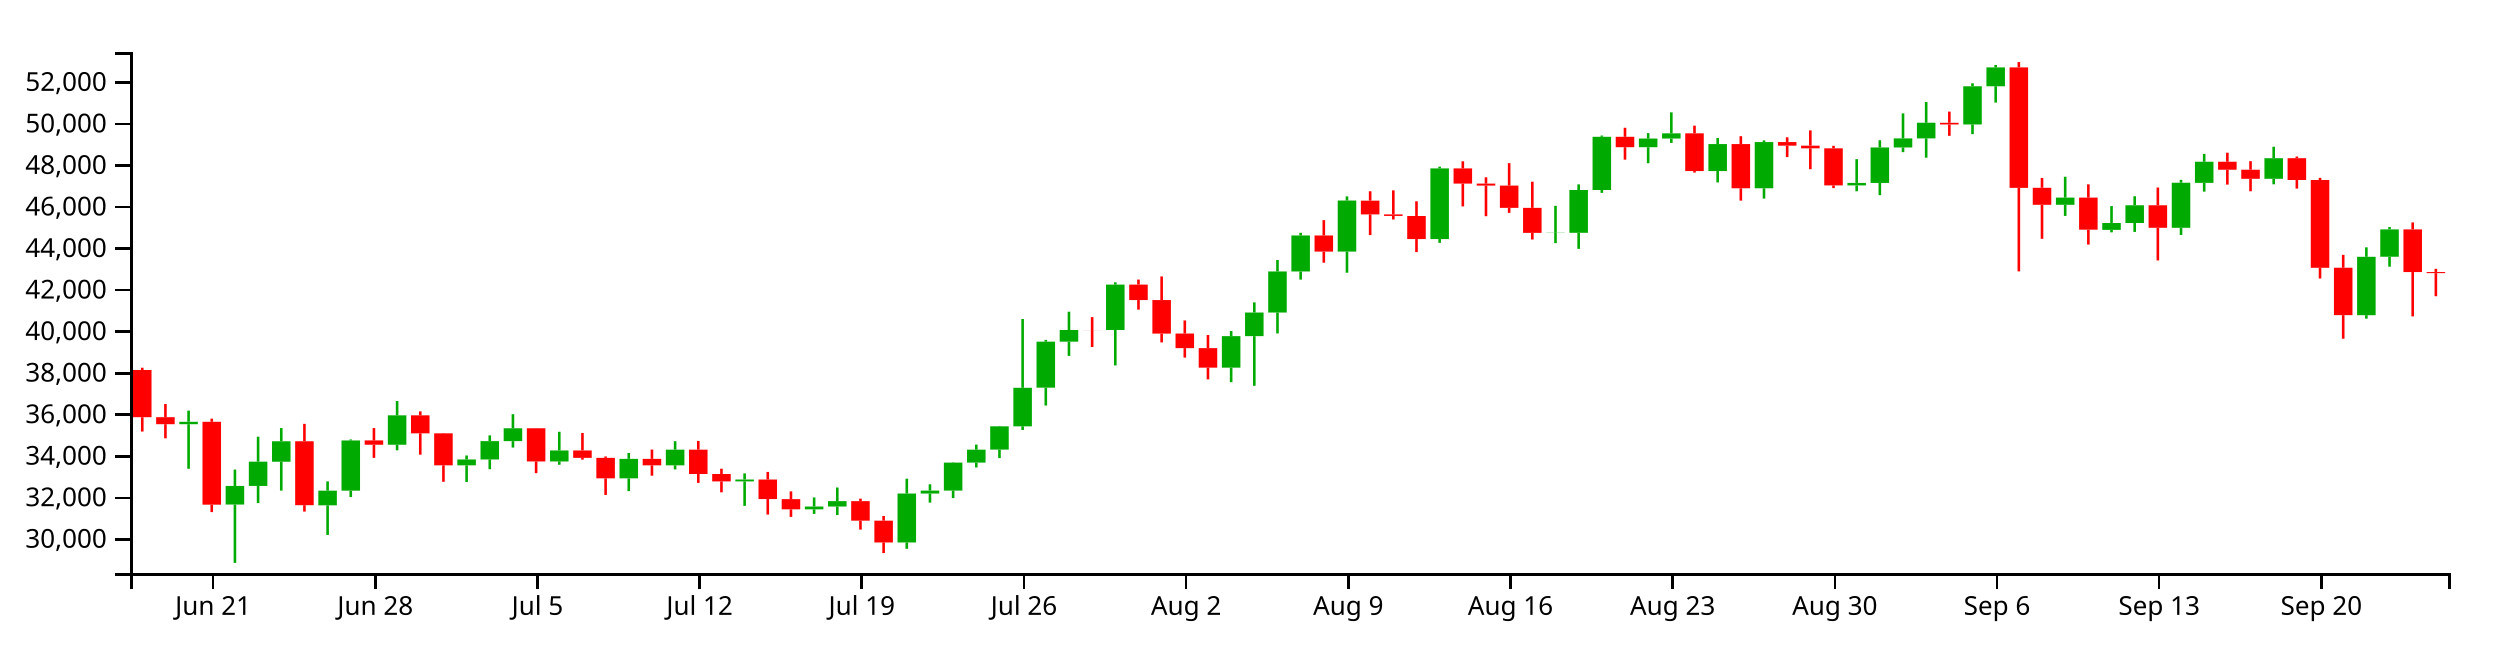
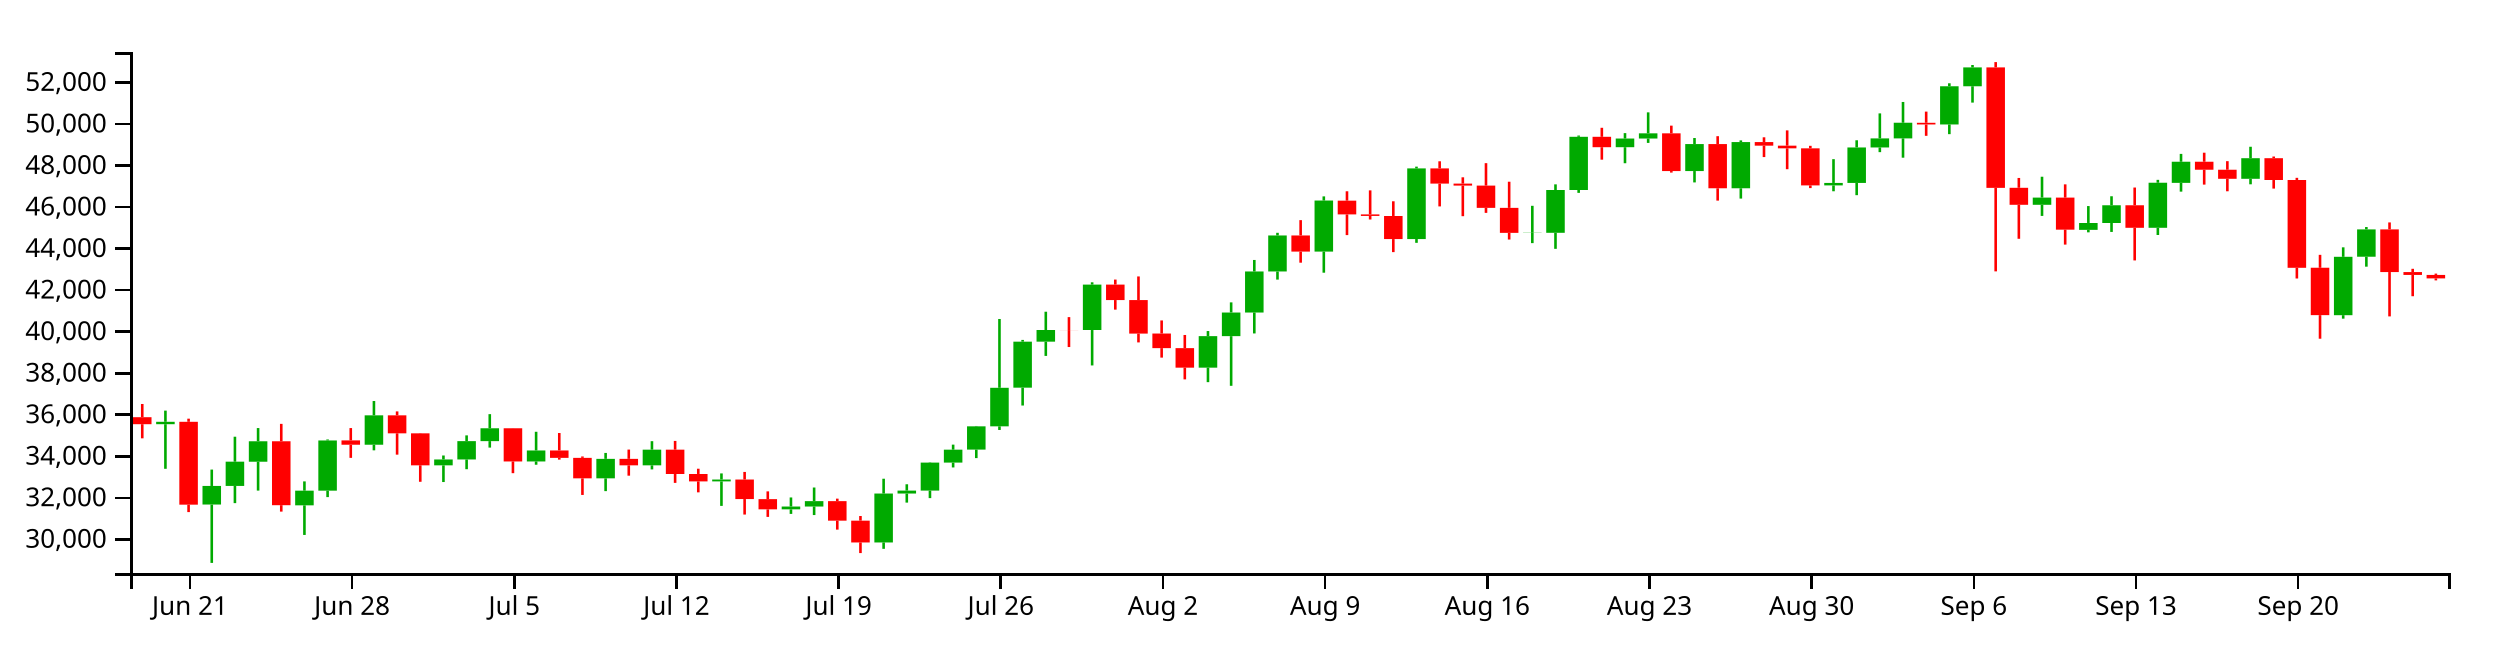
<svg xmlns="http://www.w3.org/2000/svg" version="1.1" width="960" height="250">
  <g transform="translate(50,20)">
    <style>.axis path,.axis line{fill:none;stroke:#000;shape-rendering:crispEdges;}path.candle{stroke:#000000;}path.candle.body{stroke-width:0;}path.candle.up{fill:#00AA00;stroke:#00AA00;}path.candle.down{fill:#FF0000;stroke:#FF0000;}</style>
    <g class="candlestick">
      <g class="data">
-         <path class="candle body up" d="M 18.86 142.894 l 7.117 0 L 25.978 141.965 l -7.117 0 L 18.86 142.894 M 36.653 173.752 l 7.117 0 L 43.77 166.611 l -7.117 0 L 36.653 173.752 M 45.55 166.611 l 7.117 0 L 52.667 157.293 l -7.117 0 L 45.55 166.611 M 54.446 157.317 l 7.117 0 L 61.563 149.438 l -7.117 0 L 54.446 157.317 M 72.239 174.055 l 7.117 0 L 79.356 168.413 l -7.117 0 L 72.239 174.055 M 81.136 168.413 l 7.117 0 L 88.253 149.141 l -7.117 0 L 81.136 168.413 M 98.928 150.779 l 7.117 0 L 106.046 139.48 l -7.117 0 L 98.928 150.779 M 125.618 158.694 l 7.117 0 L 132.735 156.428 l -7.117 0 L 125.618 158.694 M 134.514 156.428 l 7.117 0 L 141.631 149.39 l -7.117 0 L 134.514 156.428 M 143.411 149.39 l 7.117 0 L 150.528 144.466 l -7.117 0 L 143.411 149.39 M 161.204 157.197 l 7.117 0 L 168.321 152.971 l -7.117 0 L 161.204 157.197 M 187.893 163.692 l 7.117 0 L 195.01 156.195 l -7.117 0 L 187.893 163.692 M 205.686 158.69 l 7.117 0 L 212.803 152.66 l -7.117 0 L 205.686 158.69 M 232.375 164.861 l 7.117 0 L 239.492 164.136 l -7.117 0 L 232.375 164.861 M 259.064 175.588 l 7.117 0 L 266.182 174.502 l -7.117 0 L 259.064 175.588 M 267.961 174.502 l 7.117 0 L 275.078 172.441 l -7.117 0 L 267.961 174.502 M 294.65 188.296 l 7.117 0 L 301.767 169.523 l -7.117 0 L 294.65 188.296 M 303.547 169.523 l 7.117 0 L 310.664 168.38 l -7.117 0 L 303.547 169.523 M 312.443 168.382 l 7.117 0 L 319.56 157.644 l -7.117 0 L 312.443 168.382 M 321.339 157.644 l 7.117 0 L 328.457 152.667 l -7.117 0 L 321.339 157.644 M 330.236 152.64 l 7.117 0 L 337.353 143.713 l -7.117 0 L 330.236 152.64 M 339.132 143.713 l 7.117 0 L 346.25 128.907 l -7.117 0 L 339.132 143.713 M 348.029 128.877 l 7.117 0 L 355.146 111.201 l -7.117 0 L 348.029 128.877 M 356.925 111.211 l 7.117 0 L 364.042 106.722 l -7.117 0 L 356.925 111.211 M 374.718 106.731 l 7.117 0 L 381.835 89.283 l -7.117 0 L 374.718 106.731 M 419.2 121.176 l 7.117 0 L 426.317 109.086 l -7.117 0 L 419.2 121.176 M 428.097 109.086 l 7.117 0 L 435.214 100 l -7.117 0 L 428.097 109.086 M 436.993 100 l 7.117 0 L 444.11 84.255 l -7.117 0 L 436.993 100 M 445.89 84.255 l 7.117 0 L 453.007 70.414 l -7.117 0 L 445.89 84.255 M 463.683 76.62 l 7.117 0 L 470.8 57.01 l -7.117 0 L 463.683 76.62 M 499.268 71.789 l 7.117 0 L 506.385 44.676 l -7.117 0 L 499.268 71.789 M 543.75 69.43 l 7.117 0 L 550.868 69.355 l -7.117 0 L 543.75 69.43 M 552.647 69.402 l 7.117 0 L 559.764 52.965 l -7.117 0 L 552.647 69.402 M 561.543 52.965 l 7.117 0 L 568.661 32.535 l -7.117 0 L 561.543 52.965 M 579.336 36.527 l 7.117 0 L 586.453 33.199 l -7.117 0 L 579.336 36.527 M 588.233 33.199 l 7.117 0 L 595.35 31.208 l -7.117 0 L 588.233 33.199 M 606.026 45.681 l 7.117 0 L 613.143 35.319 l -7.117 0 L 606.026 45.681 M 623.818 52.301 l 7.117 0 L 630.936 34.549 l -7.117 0 L 623.818 52.301 M 659.404 51.192 l 7.117 0 L 666.521 50.251 l -7.117 0 L 659.404 51.192 M 668.301 50.251 l 7.117 0 L 675.418 36.618 l -7.117 0 L 668.301 50.251 M 677.197 36.618 l 7.117 0 L 684.314 33.14 l -7.117 0 L 677.197 36.618 M 686.094 33.14 l 7.117 0 L 693.211 27.139 l -7.117 0 L 686.094 33.14 M 703.886 27.79 l 7.117 0 L 711.004 13.122 l -7.117 0 L 703.886 27.79 M 712.783 13.122 l 7.117 0 L 719.9 5.888 l -7.117 0 L 712.783 13.122 M 739.472 58.645 l 7.117 0 L 746.589 55.879 l -7.117 0 L 739.472 58.645 M 757.265 68.263 l 7.117 0 L 764.382 65.62 l -7.117 0 L 757.265 68.263 M 766.162 65.62 l 7.117 0 L 773.279 58.829 l -7.117 0 L 766.162 65.62 M 783.954 67.478 l 7.117 0 L 791.072 50.167 l -7.117 0 L 783.954 67.478 M 792.851 50.232 l 7.117 0 L 799.968 42.113 l -7.117 0 L 792.851 50.232 M 819.54 48.664 l 7.117 0 L 826.657 40.747 l -7.117 0 L 819.54 48.664 M 855.126 101.024 l 7.117 0 L 862.243 78.619 l -7.117 0 L 855.126 101.024 M 864.022 78.597 l 7.117 0 L 871.14 68.08 l -7.117 0 L 864.022 78.597" />
-         <path class="candle body down" d="M 1.068 122.086 l 7.117 0 L 8.185 140.213 l -7.117 0 L 1.068 122.086 M 9.964 140.208 l 7.117 0 L 17.081 142.894 l -7.117 0 L 9.964 140.208 M 27.757 141.965 l 7.117 0 L 34.874 173.794 l -7.117 0 L 27.757 141.965 M 63.343 149.438 l 7.117 0 L 70.46 173.989 l -7.117 0 L 63.343 149.438 M 90.032 149.124 l 7.117 0 L 97.149 150.779 l -7.117 0 L 90.032 149.124 M 107.825 139.481 l 7.117 0 L 114.942 146.392 l -7.117 0 L 107.825 139.481 M 116.721 146.392 l 7.117 0 L 123.838 158.676 l -7.117 0 L 116.721 146.392 M 152.307 144.453 l 7.117 0 L 159.424 157.197 l -7.117 0 L 152.307 144.453 M 170.1 152.971 l 7.117 0 L 177.217 155.825 l -7.117 0 L 170.1 152.971 M 178.996 155.825 l 7.117 0 L 186.114 163.692 l -7.117 0 L 178.996 155.825 M 196.789 156.195 l 7.117 0 L 203.906 158.69 l -7.117 0 L 196.789 156.195 M 214.582 152.66 l 7.117 0 L 221.699 162.01 l -7.117 0 L 214.582 152.66 M 223.479 162.007 l 7.117 0 L 230.596 164.855 l -7.117 0 L 223.479 162.007 M 241.271 164.136 l 7.117 0 L 248.389 171.632 l -7.117 0 L 241.271 164.136 M 250.168 171.676 l 7.117 0 L 257.285 175.588 l -7.117 0 L 250.168 171.676 M 276.857 172.441 l 7.117 0 L 283.974 179.928 l -7.117 0 L 276.857 172.441 M 285.754 179.928 l 7.117 0 L 292.871 188.296 l -7.117 0 L 285.754 179.928 M 365.822 106.722 l 7.117 0 L 372.939 106.747 l -7.117 0 L 365.822 106.722 M 383.615 89.283 l 7.117 0 L 390.732 95.221 l -7.117 0 L 383.615 89.283 M 392.511 95.22 l 7.117 0 L 399.628 108.111 l -7.117 0 L 392.511 95.22 M 401.407 108.072 l 7.117 0 L 408.525 113.674 l -7.117 0 L 401.407 108.072 M 410.304 113.682 l 7.117 0 L 417.421 121.176 l -7.117 0 L 410.304 113.682 M 454.786 70.414 l 7.117 0 L 461.903 76.619 l -7.117 0 L 454.786 70.414 M 472.579 57.046 l 7.117 0 L 479.696 62.34 l -7.117 0 L 472.579 57.046 M 481.475 62.34 l 7.117 0 L 488.593 62.93 l -7.117 0 L 481.475 62.34 M 490.372 62.933 l 7.117 0 L 497.489 71.798 l -7.117 0 L 490.372 62.933 M 508.165 44.676 l 7.117 0 L 515.282 50.509 l -7.117 0 L 508.165 44.676 M 517.061 50.51 l 7.117 0 L 524.178 51.265 l -7.117 0 L 517.061 50.51 M 525.958 51.265 l 7.117 0 L 533.075 59.818 l -7.117 0 L 525.958 51.265 M 534.854 59.818 l 7.117 0 L 541.971 69.43 l -7.117 0 L 534.854 59.818 M 570.44 32.535 l 7.117 0 L 577.557 36.527 l -7.117 0 L 570.44 32.535 M 597.129 31.208 l 7.117 0 L 604.246 45.681 l -7.117 0 L 597.129 31.208 M 614.922 35.319 l 7.117 0 L 622.039 52.301 l -7.117 0 L 614.922 35.319 M 632.715 34.549 l 7.117 0 L 639.832 35.941 l -7.117 0 L 632.715 34.549 M 641.611 35.941 l 7.117 0 L 648.729 36.958 l -7.117 0 L 641.611 35.941 M 650.508 36.958 l 7.117 0 L 657.625 51.192 l -7.117 0 L 650.508 36.958 M 694.99 27.148 l 7.117 0 L 702.107 27.805 l -7.117 0 L 694.99 27.148 M 721.679 5.87 l 7.117 0 L 728.796 52.143 l -7.117 0 L 721.679 5.87 M 730.576 52.104 l 7.117 0 L 737.693 58.645 l -7.117 0 L 730.576 52.104 M 748.369 55.879 l 7.117 0 L 755.486 68.194 l -7.117 0 L 748.369 55.879 M 775.058 58.829 l 7.117 0 L 782.175 67.478 l -7.117 0 L 775.058 58.829 M 801.747 42.113 l 7.117 0 L 808.864 45.172 l -7.117 0 L 801.747 42.113 M 810.644 45.172 l 7.117 0 L 817.761 48.664 l -7.117 0 L 810.644 45.172 M 828.437 40.747 l 7.117 0 L 835.554 49.128 l -7.117 0 L 828.437 40.747 M 837.333 49.128 l 7.117 0 L 844.45 82.83 l -7.117 0 L 837.333 49.128 M 846.23 82.822 l 7.117 0 L 853.347 101.022 l -7.117 0 L 846.23 82.822 M 872.919 68.08 l 7.117 0 L 880.036 84.465 l -7.117 0 L 872.919 68.08 M 881.815 84.465 l 7.117 0 L 888.932 84.882 l -7.117 0 L 881.815 84.465" />
+         <path class="candle body up" d="M 9.964 142.894 l 7.117 0 L 17.081 141.965 l -7.117 0 L 9.964 142.894 M 27.757 173.752 l 7.117 0 L 34.874 166.611 l -7.117 0 L 27.757 173.752 M 36.653 166.611 l 7.117 0 L 43.77 157.293 l -7.117 0 L 36.653 166.611 M 45.55 157.317 l 7.117 0 L 52.667 149.438 l -7.117 0 L 45.55 157.317 M 63.343 174.055 l 7.117 0 L 70.46 168.413 l -7.117 0 L 63.343 174.055 M 72.239 168.413 l 7.117 0 L 79.356 149.141 l -7.117 0 L 72.239 168.413 M 90.032 150.779 l 7.117 0 L 97.149 139.48 l -7.117 0 L 90.032 150.779 M 116.721 158.694 l 7.117 0 L 123.838 156.428 l -7.117 0 L 116.721 158.694 M 125.618 156.428 l 7.117 0 L 132.735 149.39 l -7.117 0 L 125.618 156.428 M 134.514 149.39 l 7.117 0 L 141.631 144.466 l -7.117 0 L 134.514 149.39 M 152.307 157.197 l 7.117 0 L 159.424 152.971 l -7.117 0 L 152.307 157.197 M 178.996 163.692 l 7.117 0 L 186.114 156.195 l -7.117 0 L 178.996 163.692 M 196.789 158.69 l 7.117 0 L 203.906 152.66 l -7.117 0 L 196.789 158.69 M 223.479 164.861 l 7.117 0 L 230.596 164.136 l -7.117 0 L 223.479 164.861 M 250.168 175.588 l 7.117 0 L 257.285 174.502 l -7.117 0 L 250.168 175.588 M 259.064 174.502 l 7.117 0 L 266.182 172.441 l -7.117 0 L 259.064 174.502 M 285.754 188.296 l 7.117 0 L 292.871 169.523 l -7.117 0 L 285.754 188.296 M 294.65 169.523 l 7.117 0 L 301.767 168.38 l -7.117 0 L 294.65 169.523 M 303.547 168.382 l 7.117 0 L 310.664 157.644 l -7.117 0 L 303.547 168.382 M 312.443 157.644 l 7.117 0 L 319.56 152.667 l -7.117 0 L 312.443 157.644 M 321.339 152.64 l 7.117 0 L 328.457 143.713 l -7.117 0 L 321.339 152.64 M 330.236 143.713 l 7.117 0 L 337.353 128.907 l -7.117 0 L 330.236 143.713 M 339.132 128.877 l 7.117 0 L 346.25 111.201 l -7.117 0 L 339.132 128.877 M 348.029 111.211 l 7.117 0 L 355.146 106.722 l -7.117 0 L 348.029 111.211 M 365.822 106.731 l 7.117 0 L 372.939 89.283 l -7.117 0 L 365.822 106.731 M 410.304 121.176 l 7.117 0 L 417.421 109.086 l -7.117 0 L 410.304 121.176 M 419.2 109.086 l 7.117 0 L 426.317 100 l -7.117 0 L 419.2 109.086 M 428.097 100 l 7.117 0 L 435.214 84.255 l -7.117 0 L 428.097 100 M 436.993 84.255 l 7.117 0 L 444.11 70.414 l -7.117 0 L 436.993 84.255 M 454.786 76.62 l 7.117 0 L 461.903 57.01 l -7.117 0 L 454.786 76.62 M 490.372 71.789 l 7.117 0 L 497.489 44.676 l -7.117 0 L 490.372 71.789 M 534.854 69.43 l 7.117 0 L 541.971 69.355 l -7.117 0 L 534.854 69.43 M 543.75 69.402 l 7.117 0 L 550.868 52.965 l -7.117 0 L 543.75 69.402 M 552.647 52.965 l 7.117 0 L 559.764 32.535 l -7.117 0 L 552.647 52.965 M 570.44 36.527 l 7.117 0 L 577.557 33.199 l -7.117 0 L 570.44 36.527 M 579.336 33.199 l 7.117 0 L 586.453 31.208 l -7.117 0 L 579.336 33.199 M 597.129 45.681 l 7.117 0 L 604.246 35.319 l -7.117 0 L 597.129 45.681 M 614.922 52.301 l 7.117 0 L 622.039 34.549 l -7.117 0 L 614.922 52.301 M 650.508 51.192 l 7.117 0 L 657.625 50.251 l -7.117 0 L 650.508 51.192 M 659.404 50.251 l 7.117 0 L 666.521 36.618 l -7.117 0 L 659.404 50.251 M 668.301 36.618 l 7.117 0 L 675.418 33.14 l -7.117 0 L 668.301 36.618 M 677.197 33.14 l 7.117 0 L 684.314 27.139 l -7.117 0 L 677.197 33.14 M 694.99 27.79 l 7.117 0 L 702.107 13.122 l -7.117 0 L 694.99 27.79 M 703.886 13.122 l 7.117 0 L 711.004 5.888 l -7.117 0 L 703.886 13.122 M 730.576 58.645 l 7.117 0 L 737.693 55.879 l -7.117 0 L 730.576 58.645 M 748.369 68.263 l 7.117 0 L 755.486 65.62 l -7.117 0 L 748.369 68.263 M 757.265 65.62 l 7.117 0 L 764.382 58.829 l -7.117 0 L 757.265 65.62 M 775.058 67.478 l 7.117 0 L 782.175 50.167 l -7.117 0 L 775.058 67.478 M 783.954 50.232 l 7.117 0 L 791.072 42.113 l -7.117 0 L 783.954 50.232 M 810.644 48.664 l 7.117 0 L 817.761 40.747 l -7.117 0 L 810.644 48.664 M 846.23 101.024 l 7.117 0 L 853.347 78.619 l -7.117 0 L 846.23 101.024 M 855.126 78.597 l 7.117 0 L 862.243 68.08 l -7.117 0 L 855.126 78.597" />
+         <path class="candle body down" d="M 1.068 140.208 l 7.117 0 L 8.185 142.894 l -7.117 0 L 1.068 140.208 M 18.86 141.965 l 7.117 0 L 25.978 173.794 l -7.117 0 L 18.86 141.965 M 54.446 149.438 l 7.117 0 L 61.563 173.989 l -7.117 0 L 54.446 149.438 M 81.136 149.124 l 7.117 0 L 88.253 150.779 l -7.117 0 L 81.136 149.124 M 98.928 139.481 l 7.117 0 L 106.046 146.392 l -7.117 0 L 98.928 139.481 M 107.825 146.392 l 7.117 0 L 114.942 158.676 l -7.117 0 L 107.825 146.392 M 143.411 144.453 l 7.117 0 L 150.528 157.197 l -7.117 0 L 143.411 144.453 M 161.204 152.971 l 7.117 0 L 168.321 155.825 l -7.117 0 L 161.204 152.971 M 170.1 155.825 l 7.117 0 L 177.217 163.692 l -7.117 0 L 170.1 155.825 M 187.893 156.195 l 7.117 0 L 195.01 158.69 l -7.117 0 L 187.893 156.195 M 205.686 152.66 l 7.117 0 L 212.803 162.01 l -7.117 0 L 205.686 152.66 M 214.582 162.007 l 7.117 0 L 221.699 164.855 l -7.117 0 L 214.582 162.007 M 232.375 164.136 l 7.117 0 L 239.492 171.632 l -7.117 0 L 232.375 164.136 M 241.271 171.676 l 7.117 0 L 248.389 175.588 l -7.117 0 L 241.271 171.676 M 267.961 172.441 l 7.117 0 L 275.078 179.928 l -7.117 0 L 267.961 172.441 M 276.857 179.928 l 7.117 0 L 283.974 188.296 l -7.117 0 L 276.857 179.928 M 356.925 106.722 l 7.117 0 L 364.042 106.747 l -7.117 0 L 356.925 106.722 M 374.718 89.283 l 7.117 0 L 381.835 95.221 l -7.117 0 L 374.718 89.283 M 383.615 95.22 l 7.117 0 L 390.732 108.111 l -7.117 0 L 383.615 95.22 M 392.511 108.072 l 7.117 0 L 399.628 113.674 l -7.117 0 L 392.511 108.072 M 401.407 113.682 l 7.117 0 L 408.525 121.176 l -7.117 0 L 401.407 113.682 M 445.89 70.414 l 7.117 0 L 453.007 76.619 l -7.117 0 L 445.89 70.414 M 463.683 57.046 l 7.117 0 L 470.8 62.34 l -7.117 0 L 463.683 57.046 M 472.579 62.34 l 7.117 0 L 479.696 62.93 l -7.117 0 L 472.579 62.34 M 481.475 62.933 l 7.117 0 L 488.593 71.798 l -7.117 0 L 481.475 62.933 M 499.268 44.676 l 7.117 0 L 506.385 50.509 l -7.117 0 L 499.268 44.676 M 508.165 50.51 l 7.117 0 L 515.282 51.265 l -7.117 0 L 508.165 50.51 M 517.061 51.265 l 7.117 0 L 524.178 59.818 l -7.117 0 L 517.061 51.265 M 525.958 59.818 l 7.117 0 L 533.075 69.43 l -7.117 0 L 525.958 59.818 M 561.543 32.535 l 7.117 0 L 568.661 36.527 l -7.117 0 L 561.543 32.535 M 588.233 31.208 l 7.117 0 L 595.35 45.681 l -7.117 0 L 588.233 31.208 M 606.026 35.319 l 7.117 0 L 613.143 52.301 l -7.117 0 L 606.026 35.319 M 623.818 34.549 l 7.117 0 L 630.936 35.941 l -7.117 0 L 623.818 34.549 M 632.715 35.941 l 7.117 0 L 639.832 36.958 l -7.117 0 L 632.715 35.941 M 641.611 36.958 l 7.117 0 L 648.729 51.192 l -7.117 0 L 641.611 36.958 M 686.094 27.148 l 7.117 0 L 693.211 27.805 l -7.117 0 L 686.094 27.148 M 712.783 5.87 l 7.117 0 L 719.9 52.143 l -7.117 0 L 712.783 5.87 M 721.679 52.104 l 7.117 0 L 728.796 58.645 l -7.117 0 L 721.679 52.104 M 739.472 55.879 l 7.117 0 L 746.589 68.194 l -7.117 0 L 739.472 55.879 M 766.162 58.829 l 7.117 0 L 773.279 67.478 l -7.117 0 L 766.162 58.829 M 792.851 42.113 l 7.117 0 L 799.968 45.172 l -7.117 0 L 792.851 42.113 M 801.747 45.172 l 7.117 0 L 808.864 48.664 l -7.117 0 L 801.747 45.172 M 819.54 40.747 l 7.117 0 L 826.657 49.128 l -7.117 0 L 819.54 40.747 M 828.437 49.128 l 7.117 0 L 835.554 82.83 l -7.117 0 L 828.437 49.128 M 837.333 82.822 l 7.117 0 L 844.45 101.022 l -7.117 0 L 837.333 82.822 M 864.022 68.08 l 7.117 0 L 871.14 84.465 l -7.117 0 L 864.022 68.08 M 872.919 84.465 l 7.117 0 L 880.036 85.581 l -7.117 0 L 872.919 84.465 M 881.815 85.581 l 7.117 0 L 888.932 86.909 l -7.117 0 L 881.815 85.581" />
        <path class="candle body equal" />
-         <path class="candle wick up" d="M 22.419 137.678 L 22.419 141.965 M 22.419 142.894 L 22.419 160.021 M 40.212 160.318 L 40.212 166.611 M 40.212 173.752 L 40.212 196.154 M 49.108 147.7 L 49.108 157.293 M 49.108 166.611 L 49.108 173.203 M 58.005 144.375 L 58.005 149.438 M 58.005 157.317 L 58.005 168.39 M 75.798 164.854 L 75.798 168.413 M 75.798 174.055 L 75.798 185.42 M 84.694 148.753 L 84.694 149.141 M 84.694 168.413 L 84.694 170.887 M 102.487 133.992 L 102.487 139.48 M 102.487 150.779 L 102.487 152.928 M 129.176 154.909 L 129.176 156.428 M 129.176 158.694 L 129.176 165.101 M 138.073 147.185 L 138.073 149.39 M 138.073 156.428 L 138.073 160.175 M 146.969 139.033 L 146.969 144.466 M 146.969 149.39 L 146.969 151.878 M 164.762 145.803 L 164.762 152.971 M 164.762 157.197 L 164.762 158.458 M 191.451 153.928 L 191.451 156.195 M 191.451 163.692 L 191.451 168.593 M 209.244 149.415 L 209.244 152.66 M 209.244 158.69 L 209.244 160.256 M 235.934 161.791 L 235.934 164.136 M 235.934 164.861 L 235.934 174.264 M 262.623 171.026 L 262.623 174.502 M 262.623 175.588 L 262.623 177.339 M 271.519 167.206 L 271.519 172.441 M 271.519 174.502 L 271.519 177.781 M 298.209 163.833 L 298.209 169.523 M 298.209 188.296 L 298.209 190.75 M 307.105 165.959 L 307.105 168.38 M 307.105 169.523 L 307.105 173.004 M 316.002 157.517 L 316.002 157.644 M 316.002 168.382 L 316.002 171.278 M 324.898 150.738 L 324.898 152.667 M 324.898 157.644 L 324.898 159.501 M 333.794 143.577 L 333.794 143.713 M 333.794 152.64 L 333.794 155.913 M 342.691 102.492 L 342.691 128.907 M 342.691 143.713 L 342.691 145.11 M 351.587 110.526 L 351.587 111.201 M 351.587 128.877 L 351.587 135.722 M 360.484 99.701 L 360.484 106.722 M 360.484 111.211 L 360.484 116.671 M 378.277 88.403 L 378.277 89.283 M 378.277 106.731 L 378.277 120.329 M 422.759 107.12 L 422.759 109.086 M 422.759 121.176 L 422.759 126.746 M 431.655 96.112 L 431.655 100 M 431.655 109.086 L 431.655 128.149 M 440.552 79.825 L 440.552 84.255 M 440.552 100 L 440.552 108.044 M 449.448 69.397 L 449.448 70.414 M 449.448 84.255 L 449.448 87.369 M 467.241 55.409 L 467.241 57.01 M 467.241 76.62 L 467.241 84.717 M 502.827 43.99 L 502.827 44.676 M 502.827 71.789 L 502.827 73.246 M 547.309 59.03 L 547.309 69.355 M 547.309 69.43 L 547.309 73.359 M 556.206 50.793 L 556.206 52.965 M 556.206 69.402 L 556.206 75.556 M 565.102 32.052 L 565.102 32.535 M 565.102 52.965 L 565.102 54.062 M 582.895 31.119 L 582.895 33.199 M 582.895 36.527 L 582.895 42.682 M 591.791 23.145 L 591.791 31.208 M 591.791 33.199 L 591.791 34.875 M 609.584 32.999 L 609.584 35.319 M 609.584 45.681 L 609.584 50.049 M 627.377 33.911 L 627.377 34.549 M 627.377 52.301 L 627.377 56.255 M 662.963 41.119 L 662.963 50.251 M 662.963 51.192 L 662.963 53.448 M 671.859 33.863 L 671.859 36.618 M 671.859 50.251 L 671.859 54.947 M 680.756 23.542 L 680.756 33.14 M 680.756 36.618 L 680.756 38.424 M 689.652 19.157 L 689.652 27.139 M 689.652 33.14 L 689.652 40.555 M 707.445 11.98 L 707.445 13.122 M 707.445 27.79 L 707.445 31.518 M 716.341 4.963 L 716.341 5.888 M 716.341 13.122 L 716.341 19.402 M 743.031 47.866 L 743.031 55.879 M 743.031 58.645 L 743.031 62.913 M 760.824 59.127 L 760.824 65.62 M 760.824 68.263 L 760.824 69.22 M 769.72 55.362 L 769.72 58.829 M 769.72 65.62 L 769.72 69.062 M 787.513 49.062 L 787.513 50.167 M 787.513 67.478 L 787.513 70.239 M 796.409 39.094 L 796.409 42.113 M 796.409 50.232 L 796.409 53.589 M 823.099 36.357 L 823.099 40.747 M 823.099 48.664 L 823.099 50.772 M 858.685 74.975 L 858.685 78.619 M 858.685 101.024 L 858.685 102.369 M 867.581 67.18 L 867.581 68.08 M 867.581 78.597 L 867.581 82.403" style="stroke-width: 1px;" />
-         <path class="candle wick down" d="M 4.626 121.21 L 4.626 122.086 M 4.626 140.213 L 4.626 145.72 M 13.523 135.132 L 13.523 140.208 M 13.523 142.894 L 13.523 148.318 M 31.315 140.77 L 31.315 141.965 M 31.315 173.794 L 31.315 176.646 M 66.901 142.764 L 66.901 149.438 M 66.901 173.989 L 66.901 176.457 M 93.591 144.377 L 93.591 149.124 M 93.591 150.779 L 93.591 155.821 M 111.383 137.979 L 111.383 139.481 M 111.383 146.392 L 111.383 154.586 M 120.28 146.292 L 120.28 146.392 M 120.28 158.676 L 120.28 165.005 M 155.866 144.408 L 155.866 144.453 M 155.866 157.197 L 155.866 161.699 M 173.659 146.28 L 173.659 152.971 M 173.659 155.825 L 173.659 156.498 M 182.555 155.287 L 182.555 155.825 M 182.555 163.692 L 182.555 170.061 M 200.348 152.636 L 200.348 156.195 M 200.348 158.69 L 200.348 162.662 M 218.141 149.316 L 218.141 152.66 M 218.141 162.01 L 218.141 165.425 M 227.037 159.989 L 227.037 162.007 M 227.037 164.855 L 227.037 169.062 M 244.83 161.223 L 244.83 164.136 M 244.83 171.632 L 244.83 177.589 M 253.727 168.688 L 253.727 171.676 M 253.727 175.588 L 253.727 178.49 M 280.416 171.48 L 280.416 172.441 M 280.416 179.928 L 280.416 183.375 M 289.312 178.147 L 289.312 179.928 M 289.312 188.296 L 289.312 192.382 M 369.38 101.774 L 369.38 106.722 M 369.38 106.747 L 369.38 113.258 M 387.173 87.356 L 387.173 89.283 M 387.173 95.221 L 387.173 98.902 M 396.07 86.152 L 396.07 95.22 M 396.07 108.111 L 396.07 111.487 M 404.966 103.05 L 404.966 108.072 M 404.966 113.674 L 404.966 117.325 M 413.862 108.633 L 413.862 113.682 M 413.862 121.176 L 413.862 125.682 M 458.345 64.533 L 458.345 70.414 M 458.345 76.619 L 458.345 80.873 M 476.138 53.448 L 476.138 57.046 M 476.138 62.34 L 476.138 70.279 M 485.034 53.102 L 485.034 62.34 M 485.034 62.93 L 485.034 64.285 M 493.93 57.291 L 493.93 62.933 M 493.93 71.798 L 493.93 76.814 M 511.723 41.933 L 511.723 44.676 M 511.723 50.509 L 511.723 59.261 M 520.62 48.087 L 520.62 50.51 M 520.62 51.265 L 520.62 63.018 M 529.516 42.652 L 529.516 51.265 M 529.516 59.818 L 529.516 61.742 M 538.413 49.78 L 538.413 59.818 M 538.413 69.43 L 538.413 71.981 M 573.998 29.07 L 573.998 32.535 M 573.998 36.527 L 573.998 41.311 M 600.688 28.248 L 600.688 31.208 M 600.688 45.681 L 600.688 46.271 M 618.481 32.293 L 618.481 35.319 M 618.481 52.301 L 618.481 57.037 M 636.273 32.722 L 636.273 34.549 M 636.273 35.941 L 636.273 40.315 M 645.17 30.065 L 645.17 35.941 M 645.17 36.958 L 645.17 44.975 M 654.066 35.995 L 654.066 36.958 M 654.066 51.192 L 654.066 52.228 M 698.549 22.86 L 698.549 27.148 M 698.549 27.805 L 698.549 32.156 M 725.238 3.846 L 725.238 5.87 M 725.238 52.143 L 725.238 84.206 M 734.134 48.337 L 734.134 52.104 M 734.134 58.645 L 734.134 71.694 M 751.927 50.793 L 751.927 55.879 M 751.927 68.194 L 751.927 73.925 M 778.617 52.013 L 778.617 58.829 M 778.617 67.478 L 778.617 80.004 M 805.306 38.639 L 805.306 42.113 M 805.306 45.172 L 805.306 50.888 M 814.202 41.885 L 814.202 45.172 M 814.202 48.664 L 814.202 53.452 M 831.995 40.108 L 831.995 40.747 M 831.995 49.128 L 831.995 52.418 M 840.892 48.287 L 840.892 49.128 M 840.892 82.83 L 840.892 86.942 M 849.788 77.858 L 849.788 82.822 M 849.788 101.022 L 849.788 110.068 M 876.477 65.41 L 876.477 68.08 M 876.477 84.465 L 876.477 101.495 M 885.374 83.219 L 885.374 84.465 M 885.374 84.882 L 885.374 93.75" style="stroke-width: 1px;" />
+         <path class="candle wick up" d="M 13.523 137.678 L 13.523 141.965 M 13.523 142.894 L 13.523 160.021 M 31.315 160.318 L 31.315 166.611 M 31.315 173.752 L 31.315 196.154 M 40.212 147.7 L 40.212 157.293 M 40.212 166.611 L 40.212 173.203 M 49.108 144.375 L 49.108 149.438 M 49.108 157.317 L 49.108 168.39 M 66.901 164.854 L 66.901 168.413 M 66.901 174.055 L 66.901 185.42 M 75.798 148.753 L 75.798 149.141 M 75.798 168.413 L 75.798 170.887 M 93.591 133.992 L 93.591 139.48 M 93.591 150.779 L 93.591 152.928 M 120.28 154.909 L 120.28 156.428 M 120.28 158.694 L 120.28 165.101 M 129.176 147.185 L 129.176 149.39 M 129.176 156.428 L 129.176 160.175 M 138.073 139.033 L 138.073 144.466 M 138.073 149.39 L 138.073 151.878 M 155.866 145.803 L 155.866 152.971 M 155.866 157.197 L 155.866 158.458 M 182.555 153.928 L 182.555 156.195 M 182.555 163.692 L 182.555 168.593 M 200.348 149.415 L 200.348 152.66 M 200.348 158.69 L 200.348 160.256 M 227.037 161.791 L 227.037 164.136 M 227.037 164.861 L 227.037 174.264 M 253.727 171.026 L 253.727 174.502 M 253.727 175.588 L 253.727 177.339 M 262.623 167.206 L 262.623 172.441 M 262.623 174.502 L 262.623 177.781 M 289.312 163.833 L 289.312 169.523 M 289.312 188.296 L 289.312 190.75 M 298.209 165.959 L 298.209 168.38 M 298.209 169.523 L 298.209 173.004 M 307.105 157.517 L 307.105 157.644 M 307.105 168.382 L 307.105 171.278 M 316.002 150.738 L 316.002 152.667 M 316.002 157.644 L 316.002 159.501 M 324.898 143.577 L 324.898 143.713 M 324.898 152.64 L 324.898 155.913 M 333.794 102.492 L 333.794 128.907 M 333.794 143.713 L 333.794 145.11 M 342.691 110.526 L 342.691 111.201 M 342.691 128.877 L 342.691 135.722 M 351.587 99.701 L 351.587 106.722 M 351.587 111.211 L 351.587 116.671 M 369.38 88.403 L 369.38 89.283 M 369.38 106.731 L 369.38 120.329 M 413.862 107.12 L 413.862 109.086 M 413.862 121.176 L 413.862 126.746 M 422.759 96.112 L 422.759 100 M 422.759 109.086 L 422.759 128.149 M 431.655 79.825 L 431.655 84.255 M 431.655 100 L 431.655 108.044 M 440.552 69.397 L 440.552 70.414 M 440.552 84.255 L 440.552 87.369 M 458.345 55.409 L 458.345 57.01 M 458.345 76.62 L 458.345 84.717 M 493.93 43.99 L 493.93 44.676 M 493.93 71.789 L 493.93 73.246 M 538.413 59.03 L 538.413 69.355 M 538.413 69.43 L 538.413 73.359 M 547.309 50.793 L 547.309 52.965 M 547.309 69.402 L 547.309 75.556 M 556.206 32.052 L 556.206 32.535 M 556.206 52.965 L 556.206 54.062 M 573.998 31.119 L 573.998 33.199 M 573.998 36.527 L 573.998 42.682 M 582.895 23.145 L 582.895 31.208 M 582.895 33.199 L 582.895 34.875 M 600.688 32.999 L 600.688 35.319 M 600.688 45.681 L 600.688 50.049 M 618.481 33.911 L 618.481 34.549 M 618.481 52.301 L 618.481 56.255 M 654.066 41.119 L 654.066 50.251 M 654.066 51.192 L 654.066 53.448 M 662.963 33.863 L 662.963 36.618 M 662.963 50.251 L 662.963 54.947 M 671.859 23.542 L 671.859 33.14 M 671.859 36.618 L 671.859 38.424 M 680.756 19.157 L 680.756 27.139 M 680.756 33.14 L 680.756 40.555 M 698.549 11.98 L 698.549 13.122 M 698.549 27.79 L 698.549 31.518 M 707.445 4.963 L 707.445 5.888 M 707.445 13.122 L 707.445 19.402 M 734.134 47.866 L 734.134 55.879 M 734.134 58.645 L 734.134 62.913 M 751.927 59.127 L 751.927 65.62 M 751.927 68.263 L 751.927 69.22 M 760.824 55.362 L 760.824 58.829 M 760.824 65.62 L 760.824 69.062 M 778.617 49.062 L 778.617 50.167 M 778.617 67.478 L 778.617 70.239 M 787.513 39.094 L 787.513 42.113 M 787.513 50.232 L 787.513 53.589 M 814.202 36.357 L 814.202 40.747 M 814.202 48.664 L 814.202 50.772 M 849.788 74.975 L 849.788 78.619 M 849.788 101.024 L 849.788 102.369 M 858.685 67.18 L 858.685 68.08 M 858.685 78.597 L 858.685 82.403" style="stroke-width: 1px;" />
+         <path class="candle wick down" d="M 4.626 135.132 L 4.626 140.208 M 4.626 142.894 L 4.626 148.318 M 22.419 140.77 L 22.419 141.965 M 22.419 173.794 L 22.419 176.646 M 58.005 142.764 L 58.005 149.438 M 58.005 173.989 L 58.005 176.457 M 84.694 144.377 L 84.694 149.124 M 84.694 150.779 L 84.694 155.821 M 102.487 137.979 L 102.487 139.481 M 102.487 146.392 L 102.487 154.586 M 111.383 146.292 L 111.383 146.392 M 111.383 158.676 L 111.383 165.005 M 146.969 144.408 L 146.969 144.453 M 146.969 157.197 L 146.969 161.699 M 164.762 146.28 L 164.762 152.971 M 164.762 155.825 L 164.762 156.498 M 173.659 155.287 L 173.659 155.825 M 173.659 163.692 L 173.659 170.061 M 191.451 152.636 L 191.451 156.195 M 191.451 158.69 L 191.451 162.662 M 209.244 149.316 L 209.244 152.66 M 209.244 162.01 L 209.244 165.425 M 218.141 159.989 L 218.141 162.007 M 218.141 164.855 L 218.141 169.062 M 235.934 161.223 L 235.934 164.136 M 235.934 171.632 L 235.934 177.589 M 244.83 168.688 L 244.83 171.676 M 244.83 175.588 L 244.83 178.49 M 271.519 171.48 L 271.519 172.441 M 271.519 179.928 L 271.519 183.375 M 280.416 178.147 L 280.416 179.928 M 280.416 188.296 L 280.416 192.382 M 360.484 101.774 L 360.484 106.722 M 360.484 106.747 L 360.484 113.258 M 378.277 87.356 L 378.277 89.283 M 378.277 95.221 L 378.277 98.902 M 387.173 86.152 L 387.173 95.22 M 387.173 108.111 L 387.173 111.487 M 396.07 103.05 L 396.07 108.072 M 396.07 113.674 L 396.07 117.325 M 404.966 108.633 L 404.966 113.682 M 404.966 121.176 L 404.966 125.682 M 449.448 64.533 L 449.448 70.414 M 449.448 76.619 L 449.448 80.873 M 467.241 53.448 L 467.241 57.046 M 467.241 62.34 L 467.241 70.279 M 476.138 53.102 L 476.138 62.34 M 476.138 62.93 L 476.138 64.285 M 485.034 57.291 L 485.034 62.933 M 485.034 71.798 L 485.034 76.814 M 502.827 41.933 L 502.827 44.676 M 502.827 50.509 L 502.827 59.261 M 511.723 48.087 L 511.723 50.51 M 511.723 51.265 L 511.723 63.018 M 520.62 42.652 L 520.62 51.265 M 520.62 59.818 L 520.62 61.742 M 529.516 49.78 L 529.516 59.818 M 529.516 69.43 L 529.516 71.981 M 565.102 29.07 L 565.102 32.535 M 565.102 36.527 L 565.102 41.311 M 591.791 28.248 L 591.791 31.208 M 591.791 45.681 L 591.791 46.271 M 609.584 32.293 L 609.584 35.319 M 609.584 52.301 L 609.584 57.037 M 627.377 32.722 L 627.377 34.549 M 627.377 35.941 L 627.377 40.315 M 636.273 30.065 L 636.273 35.941 M 636.273 36.958 L 636.273 44.975 M 645.17 35.995 L 645.17 36.958 M 645.17 51.192 L 645.17 52.228 M 689.652 22.86 L 689.652 27.148 M 689.652 27.805 L 689.652 32.156 M 716.341 3.846 L 716.341 5.87 M 716.341 52.143 L 716.341 84.206 M 725.238 48.337 L 725.238 52.104 M 725.238 58.645 L 725.238 71.694 M 743.031 50.793 L 743.031 55.879 M 743.031 68.194 L 743.031 73.925 M 769.72 52.013 L 769.72 58.829 M 769.72 67.478 L 769.72 80.004 M 796.409 38.639 L 796.409 42.113 M 796.409 45.172 L 796.409 50.888 M 805.306 41.885 L 805.306 45.172 M 805.306 48.664 L 805.306 53.452 M 823.099 40.108 L 823.099 40.747 M 823.099 49.128 L 823.099 52.418 M 831.995 48.287 L 831.995 49.128 M 831.995 82.83 L 831.995 86.942 M 840.892 77.858 L 840.892 82.822 M 840.892 101.022 L 840.892 110.068 M 867.581 65.41 L 867.581 68.08 M 867.581 84.465 L 867.581 101.495 M 876.477 83.219 L 876.477 84.465 M 876.477 85.581 L 876.477 93.75 M 885.374 85.067 L 885.374 85.581 M 885.374 86.909 L 885.374 87.667" style="stroke-width: 1px;" />
        <path class="candle wick equal" style="stroke-width: 1px;" />
      </g>
    </g>
    <g class="x axis" transform="translate(0,200)" fill="none" font-size="10" font-family="sans-serif" text-anchor="middle">
      <path class="domain" stroke="#000" d="M0.5,6V0.5H890.5V6" />
-       <g class="tick" opacity="1" transform="translate(31.31547,0)">
+       <g class="tick" opacity="1" transform="translate(22.41903,0)">
        <line stroke="#000" y2="6" x1="0.5" x2="0.5" />
        <text fill="#000" y="9" x="0.5" dy="0.71em">Jun 21</text>
      </g>
-       <g class="tick" opacity="1" transform="translate(93.59056,0)">
+       <g class="tick" opacity="1" transform="translate(84.69412,0)">
        <line stroke="#000" y2="6" x1="0.5" x2="0.5" />
        <text fill="#000" y="9" x="0.5" dy="0.71em">Jun 28</text>
      </g>
-       <g class="tick" opacity="1" transform="translate(155.8657,0)">
+       <g class="tick" opacity="1" transform="translate(146.9692,0)">
        <line stroke="#000" y2="6" x1="0.5" x2="0.5" />
        <text fill="#000" y="9" x="0.5" dy="0.71em">Jul  5</text>
      </g>
-       <g class="tick" opacity="1" transform="translate(218.1407,0)">
+       <g class="tick" opacity="1" transform="translate(209.2443,0)">
        <line stroke="#000" y2="6" x1="0.5" x2="0.5" />
        <text fill="#000" y="9" x="0.5" dy="0.71em">Jul 12</text>
      </g>
-       <g class="tick" opacity="1" transform="translate(280.4158,0)">
+       <g class="tick" opacity="1" transform="translate(271.5194,0)">
        <line stroke="#000" y2="6" x1="0.5" x2="0.5" />
        <text fill="#000" y="9" x="0.5" dy="0.71em">Jul 19</text>
      </g>
-       <g class="tick" opacity="1" transform="translate(342.6909,0)">
+       <g class="tick" opacity="1" transform="translate(333.7945,0)">
        <line stroke="#000" y2="6" x1="0.5" x2="0.5" />
        <text fill="#000" y="9" x="0.5" dy="0.71em">Jul 26</text>
      </g>
-       <g class="tick" opacity="1" transform="translate(404.966,0)">
+       <g class="tick" opacity="1" transform="translate(396.0696,0)">
        <line stroke="#000" y2="6" x1="0.5" x2="0.5" />
        <text fill="#000" y="9" x="0.5" dy="0.71em">Aug  2</text>
      </g>
-       <g class="tick" opacity="1" transform="translate(467.2411,0)">
+       <g class="tick" opacity="1" transform="translate(458.3447,0)">
        <line stroke="#000" y2="6" x1="0.5" x2="0.5" />
        <text fill="#000" y="9" x="0.5" dy="0.71em">Aug  9</text>
      </g>
-       <g class="tick" opacity="1" transform="translate(529.5162,0)">
+       <g class="tick" opacity="1" transform="translate(520.6198,0)">
        <line stroke="#000" y2="6" x1="0.5" x2="0.5" />
        <text fill="#000" y="9" x="0.5" dy="0.71em">Aug 16</text>
      </g>
-       <g class="tick" opacity="1" transform="translate(591.7913,0)">
+       <g class="tick" opacity="1" transform="translate(582.8948,0)">
        <line stroke="#000" y2="6" x1="0.5" x2="0.5" />
        <text fill="#000" y="9" x="0.5" dy="0.71em">Aug 23</text>
      </g>
-       <g class="tick" opacity="1" transform="translate(654.0664,0)">
+       <g class="tick" opacity="1" transform="translate(645.1699,0)">
        <line stroke="#000" y2="6" x1="0.5" x2="0.5" />
        <text fill="#000" y="9" x="0.5" dy="0.71em">Aug 30</text>
      </g>
-       <g class="tick" opacity="1" transform="translate(716.3415,0)">
+       <g class="tick" opacity="1" transform="translate(707.445,0)">
        <line stroke="#000" y2="6" x1="0.5" x2="0.5" />
        <text fill="#000" y="9" x="0.5" dy="0.71em">Sep  6</text>
      </g>
-       <g class="tick" opacity="1" transform="translate(778.6166,0)">
+       <g class="tick" opacity="1" transform="translate(769.7201,0)">
        <line stroke="#000" y2="6" x1="0.5" x2="0.5" />
        <text fill="#000" y="9" x="0.5" dy="0.71em">Sep 13</text>
      </g>
-       <g class="tick" opacity="1" transform="translate(840.8916,0)">
+       <g class="tick" opacity="1" transform="translate(831.9952,0)">
        <line stroke="#000" y2="6" x1="0.5" x2="0.5" />
        <text fill="#000" y="9" x="0.5" dy="0.71em">Sep 20</text>
      </g>
    </g>
    <g class="y axis" fill="none" font-size="10" font-family="sans-serif" text-anchor="end">
      <path class="domain" stroke="#000" d="M-6,200.5H0.5V0.5H-6" />
      <g class="tick" opacity="1" transform="translate(0,186.6242)">
        <line stroke="#000" x2="-6" y1="0.5" y2="0.5" />
        <text fill="#000" x="-9" y="0.5" dy="0.32em">30,000</text>
      </g>
      <g class="tick" opacity="1" transform="translate(0,170.675)">
        <line stroke="#000" x2="-6" y1="0.5" y2="0.5" />
        <text fill="#000" x="-9" y="0.5" dy="0.32em">32,000</text>
      </g>
      <g class="tick" opacity="1" transform="translate(0,154.7258)">
        <line stroke="#000" x2="-6" y1="0.5" y2="0.5" />
        <text fill="#000" x="-9" y="0.5" dy="0.32em">34,000</text>
      </g>
      <g class="tick" opacity="1" transform="translate(0,138.7765)">
        <line stroke="#000" x2="-6" y1="0.5" y2="0.5" />
        <text fill="#000" x="-9" y="0.5" dy="0.32em">36,000</text>
      </g>
      <g class="tick" opacity="1" transform="translate(0,122.8273)">
        <line stroke="#000" x2="-6" y1="0.5" y2="0.5" />
        <text fill="#000" x="-9" y="0.5" dy="0.32em">38,000</text>
      </g>
      <g class="tick" opacity="1" transform="translate(0,106.8781)">
        <line stroke="#000" x2="-6" y1="0.5" y2="0.5" />
        <text fill="#000" x="-9" y="0.5" dy="0.32em">40,000</text>
      </g>
      <g class="tick" opacity="1" transform="translate(0,90.92888)">
        <line stroke="#000" x2="-6" y1="0.5" y2="0.5" />
        <text fill="#000" x="-9" y="0.5" dy="0.32em">42,000</text>
      </g>
      <g class="tick" opacity="1" transform="translate(0,74.97966)">
        <line stroke="#000" x2="-6" y1="0.5" y2="0.5" />
        <text fill="#000" x="-9" y="0.5" dy="0.32em">44,000</text>
      </g>
      <g class="tick" opacity="1" transform="translate(0,59.03045)">
        <line stroke="#000" x2="-6" y1="0.5" y2="0.5" />
        <text fill="#000" x="-9" y="0.5" dy="0.32em">46,000</text>
      </g>
      <g class="tick" opacity="1" transform="translate(0,43.08123)">
        <line stroke="#000" x2="-6" y1="0.5" y2="0.5" />
        <text fill="#000" x="-9" y="0.5" dy="0.32em">48,000</text>
      </g>
      <g class="tick" opacity="1" transform="translate(0,27.13201)">
        <line stroke="#000" x2="-6" y1="0.5" y2="0.5" />
        <text fill="#000" x="-9" y="0.5" dy="0.32em">50,000</text>
      </g>
      <g class="tick" opacity="1" transform="translate(0,11.18279)">
        <line stroke="#000" x2="-6" y1="0.5" y2="0.5" />
        <text fill="#000" x="-9" y="0.5" dy="0.32em">52,000</text>
      </g>
      <text transform="rotate(-90)" y="6" dy=".71em" style="text-anchor: end;">Price ($)</text>
    </g>
  </g>
</svg>
